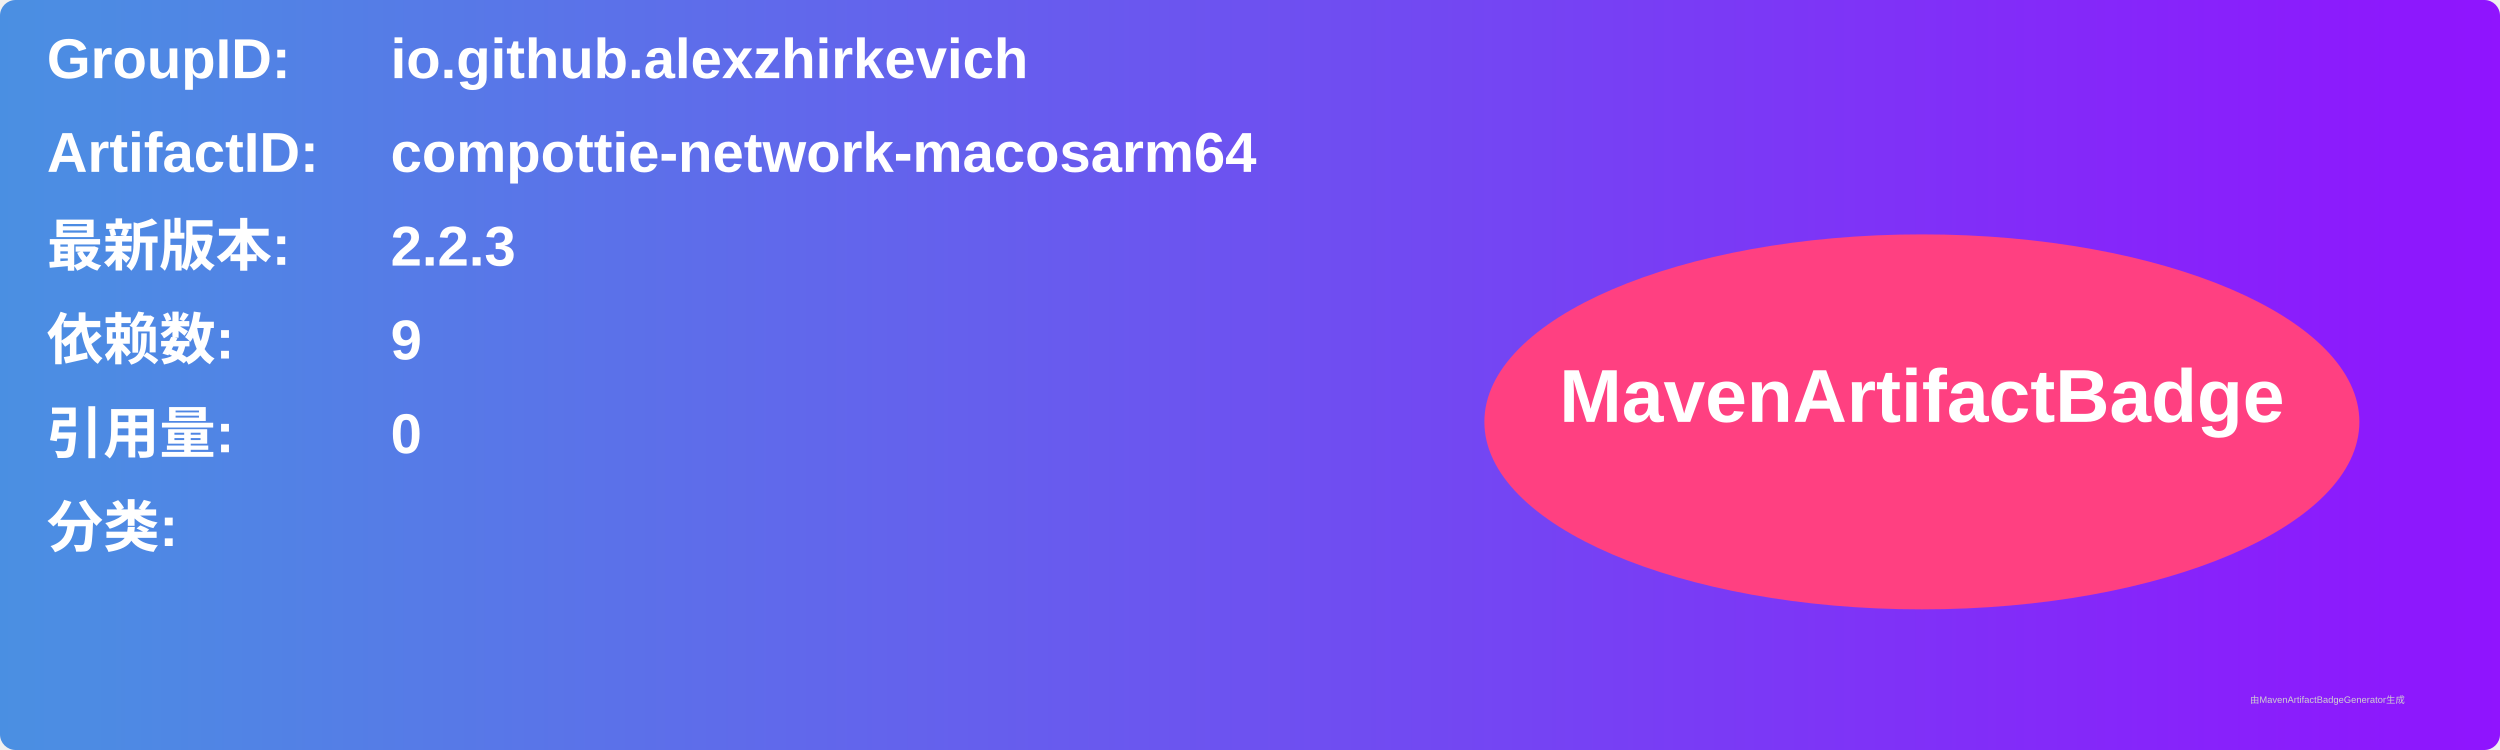
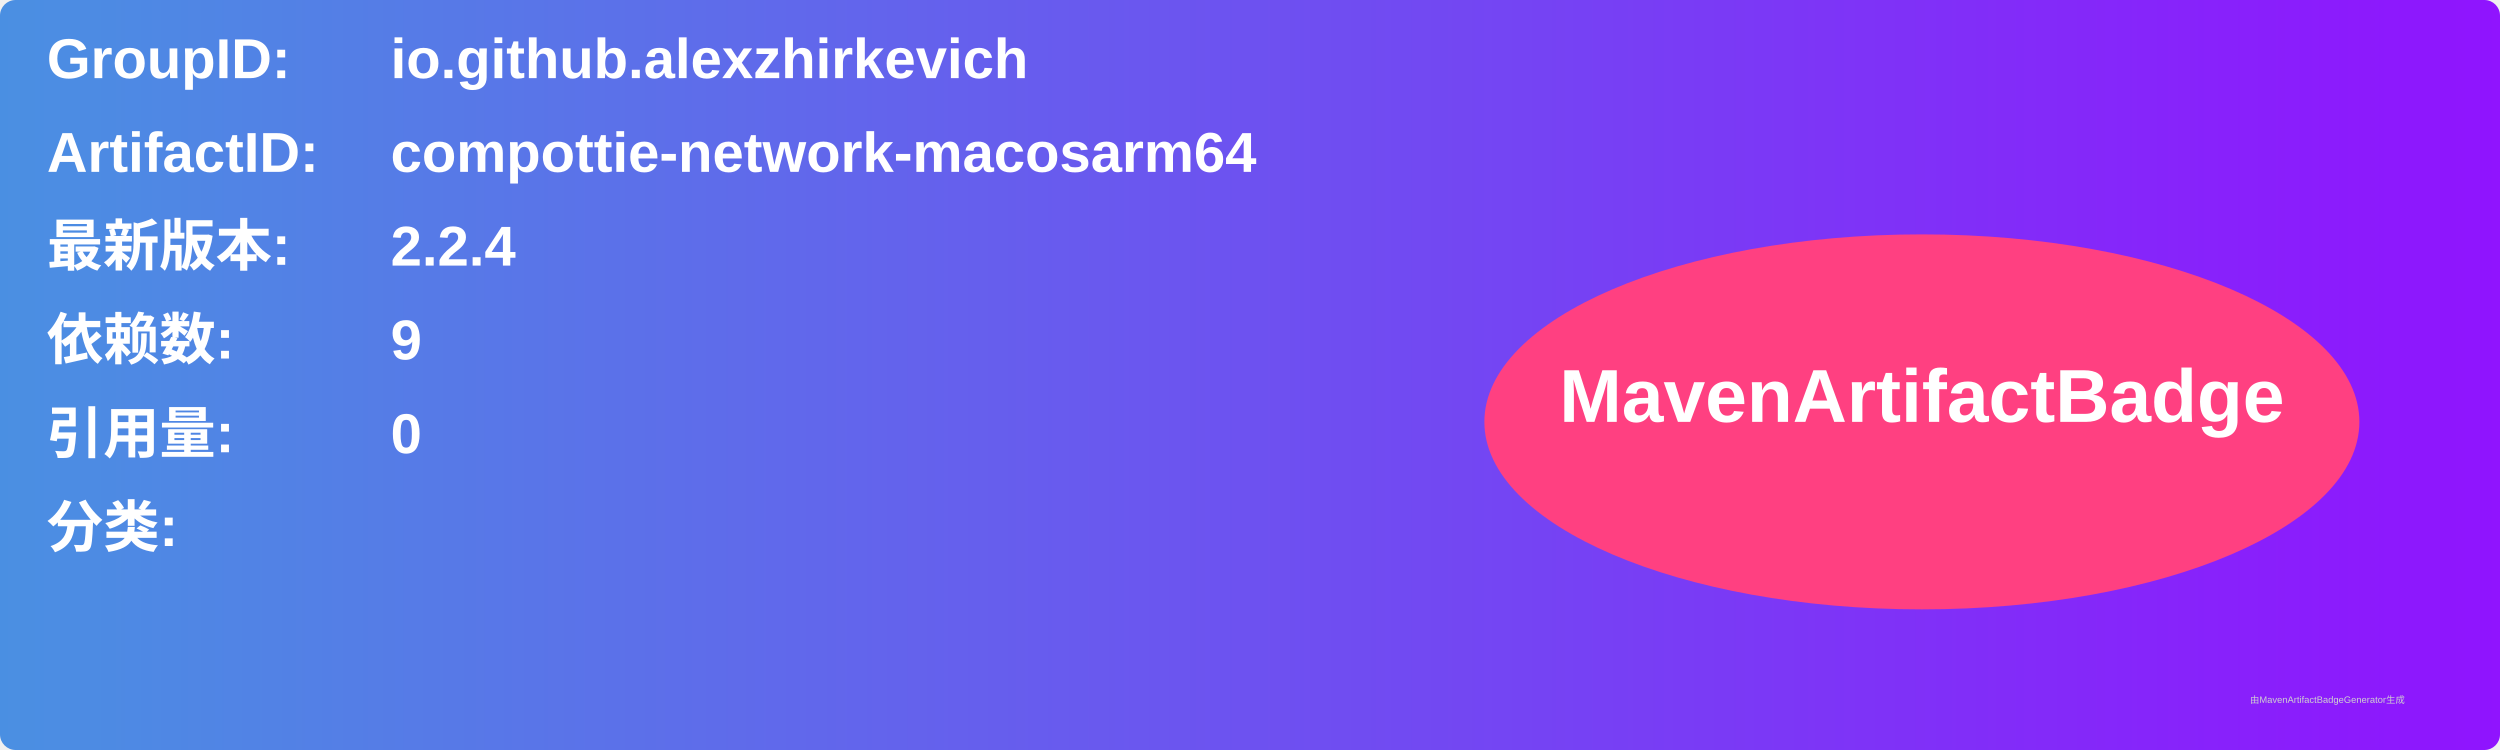
<svg xmlns="http://www.w3.org/2000/svg" width="800" height="240" viewBox="0 0 800 240">
  <linearGradient id="grad" x1="0%" y1="0%" x2="100%" y2="0%">
    <stop offset="0%" stop-color="#4a90e2" />
    <stop offset="100%" stop-color="#9013fe" />
  </linearGradient>
  <rect width="100%" height="100%" rx="5" ry="5" fill="url(#grad)" />
  <g transform="translate(15, 15)">
    <text x="0" y="10" font-family="Arial" font-size="18" fill="white" font-weight="bold" width="260">GroupID:</text>
    <text x="110" y="10" font-family="Arial" font-size="18" fill="white" font-weight="bold" width="460">io.github.alexzhirkevich</text>
    <text x="0" y="40" font-family="Arial" font-size="18" fill="white" font-weight="bold" width="260">ArtifactID:</text>
    <text x="110" y="40" font-family="Arial" font-size="18" fill="white" font-weight="bold" width="460">compottie-network-macosarm64</text>
    <text x="0" y="70" font-family="Arial" font-size="18" fill="white" font-weight="bold">最新版本:</text>
    <text x="110" y="70" font-family="Arial" font-size="18" fill="white" font-weight="bold">
-       <tspan font-weight="bold">2.2.3</tspan>
+       <tspan font-weight="bold">2.2.4</tspan>
    </text>
    <text x="0" y="100" font-family="Arial" font-size="18" fill="white" font-weight="bold">依赖数: </text>
    <text x="110" y="100" font-family="Arial" font-size="18" fill="white">
      <tspan font-weight="bold">9</tspan>
    </text>
    <text x="0" y="130" font-family="Arial" font-size="18" fill="white" font-weight="bold">引用量: </text>
    <text x="110" y="130" font-family="Arial" font-size="18" fill="white">
      <tspan font-weight="bold">0</tspan>
    </text>
    <text x="0" y="160" font-family="Arial" font-size="18" fill="white" font-weight="bold">分类:</text>
    <text x="10" y="190" font-family="Arial" font-size="10" fill="white">
      <tspan font-weight="bold" />
    </text>
    <ellipse cx="600" cy="120" rx="140" ry="60" fill="#ff4081" />
    <text x="600" y="120" text-anchor="middle" font-family="Arial" font-size="24" fill="white" font-weight="bold">MavenArtifactBadge</text>
  </g>
  <text x="720" y="225" font-family="Arial" font-size="3" fill="#d0d0d0">由MavenArtifactBadgeGenerator生成</text>
</svg>
